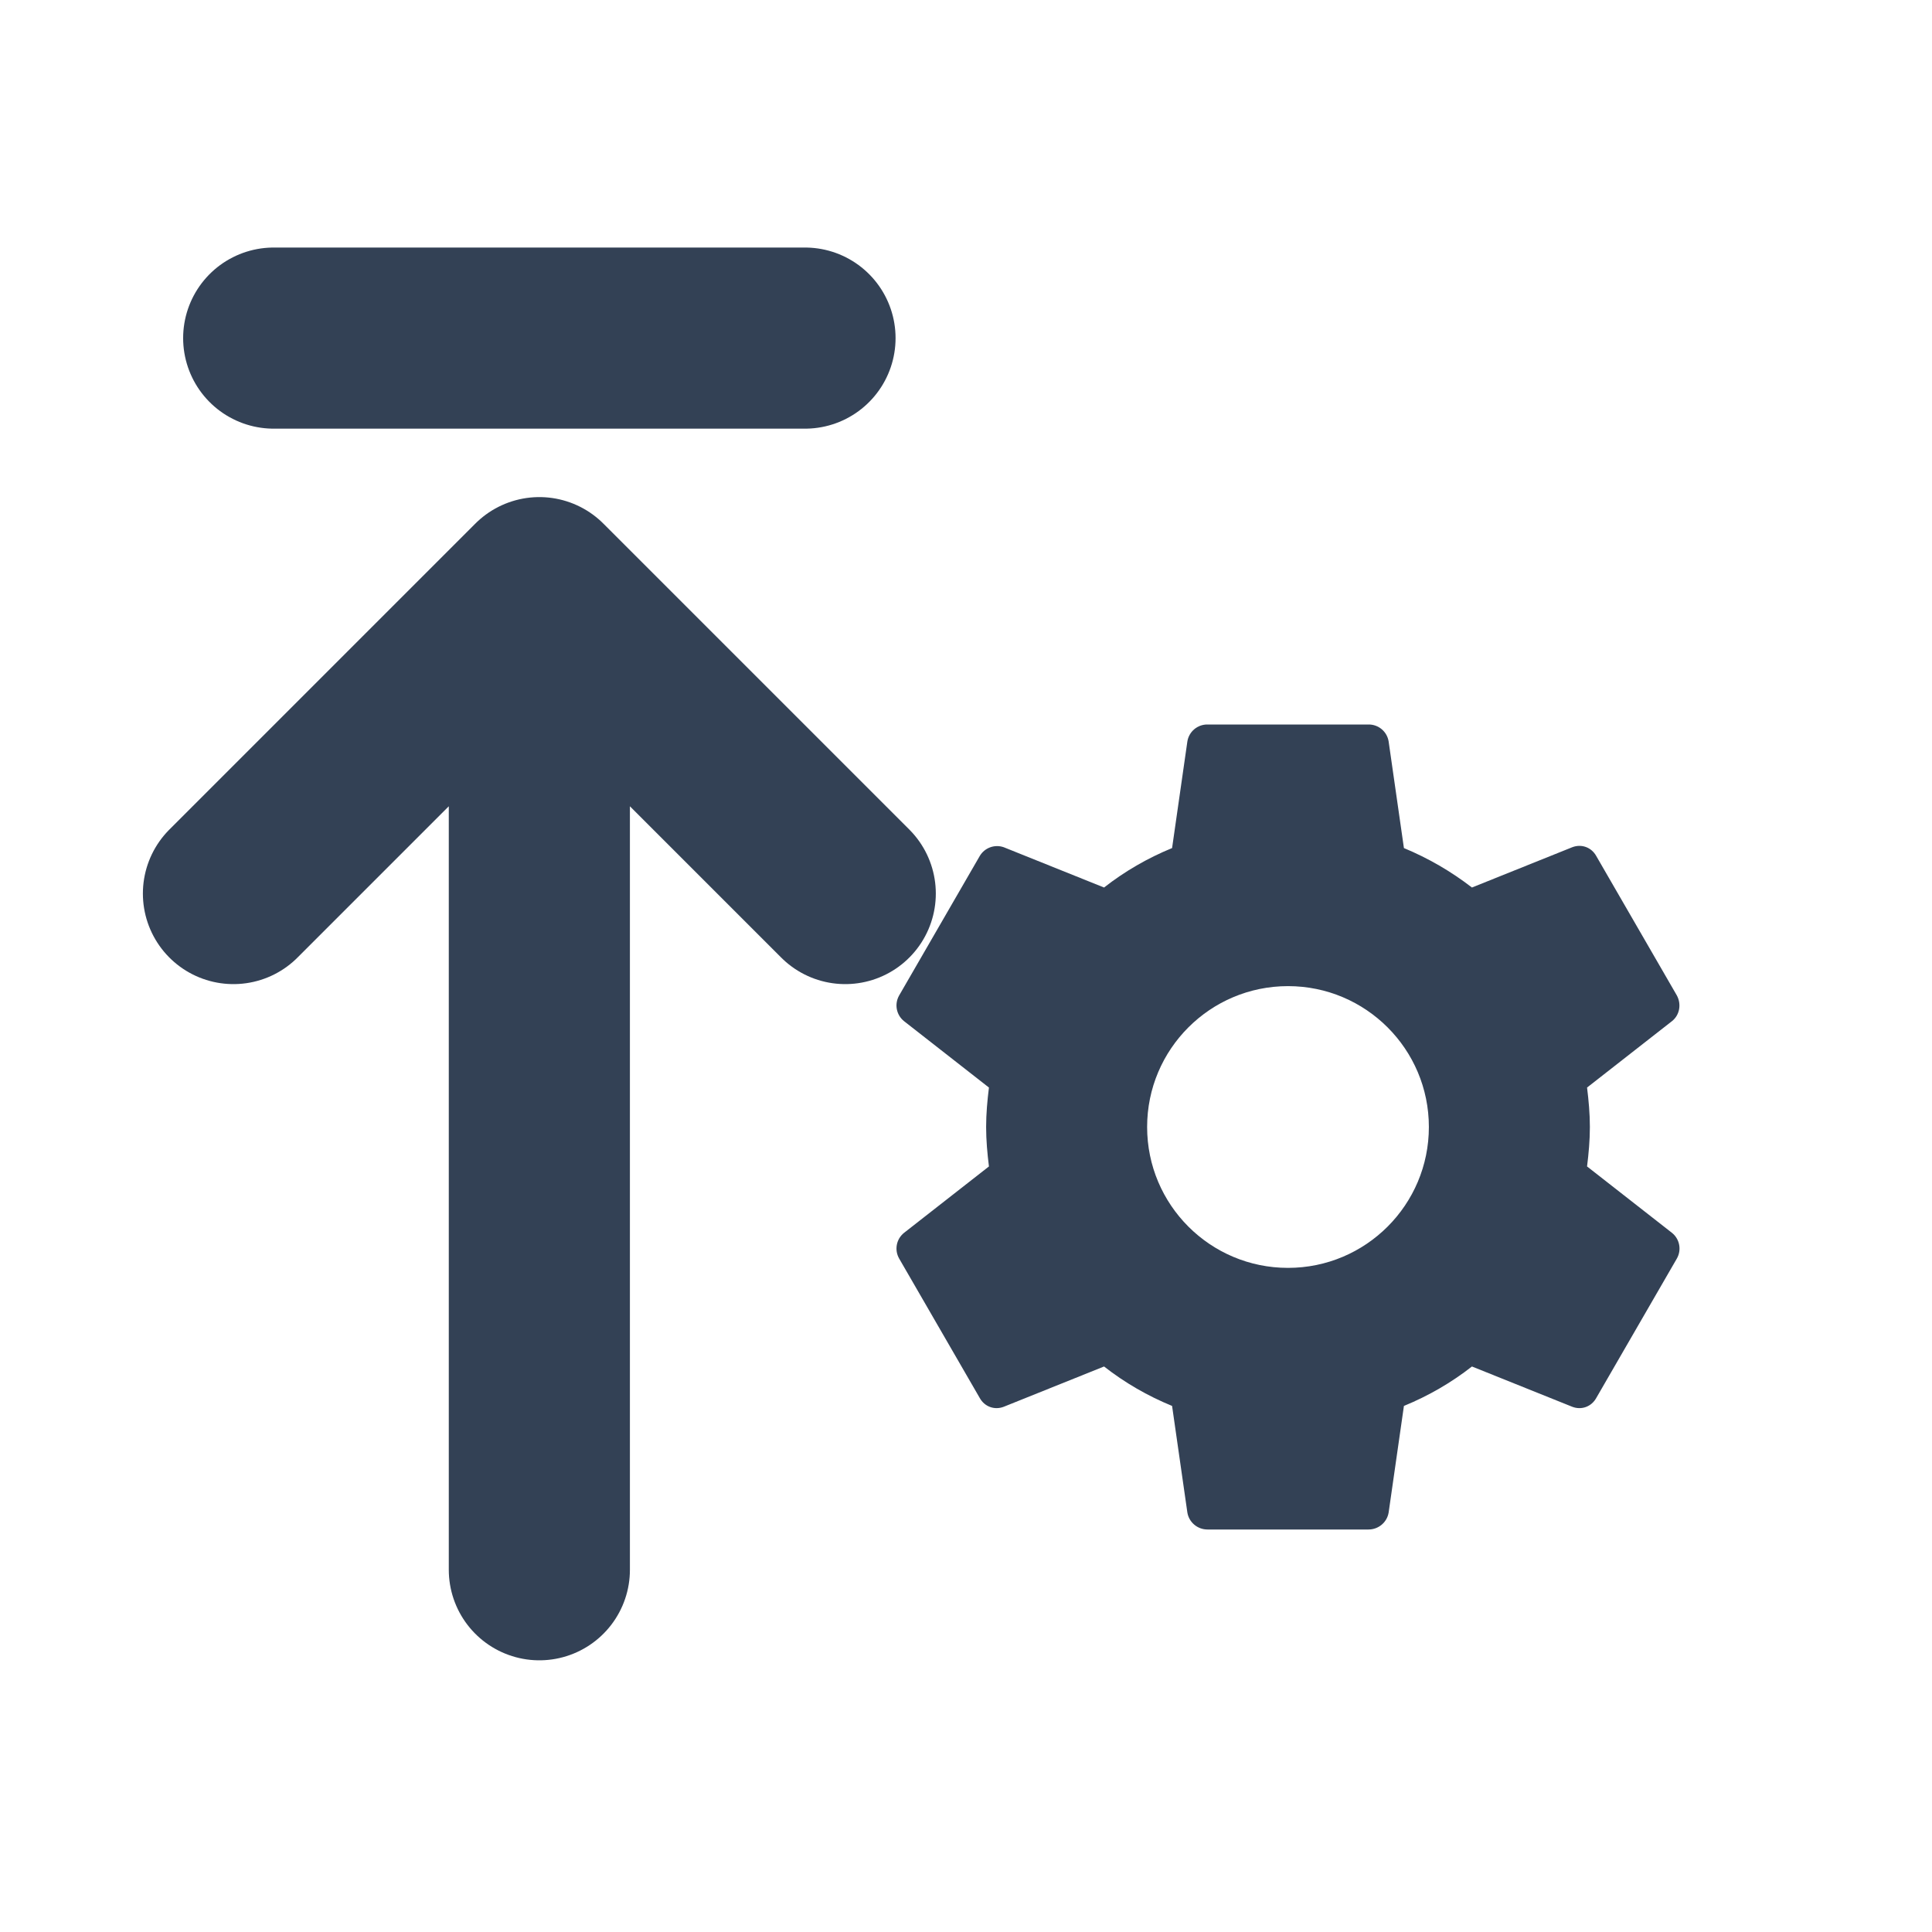
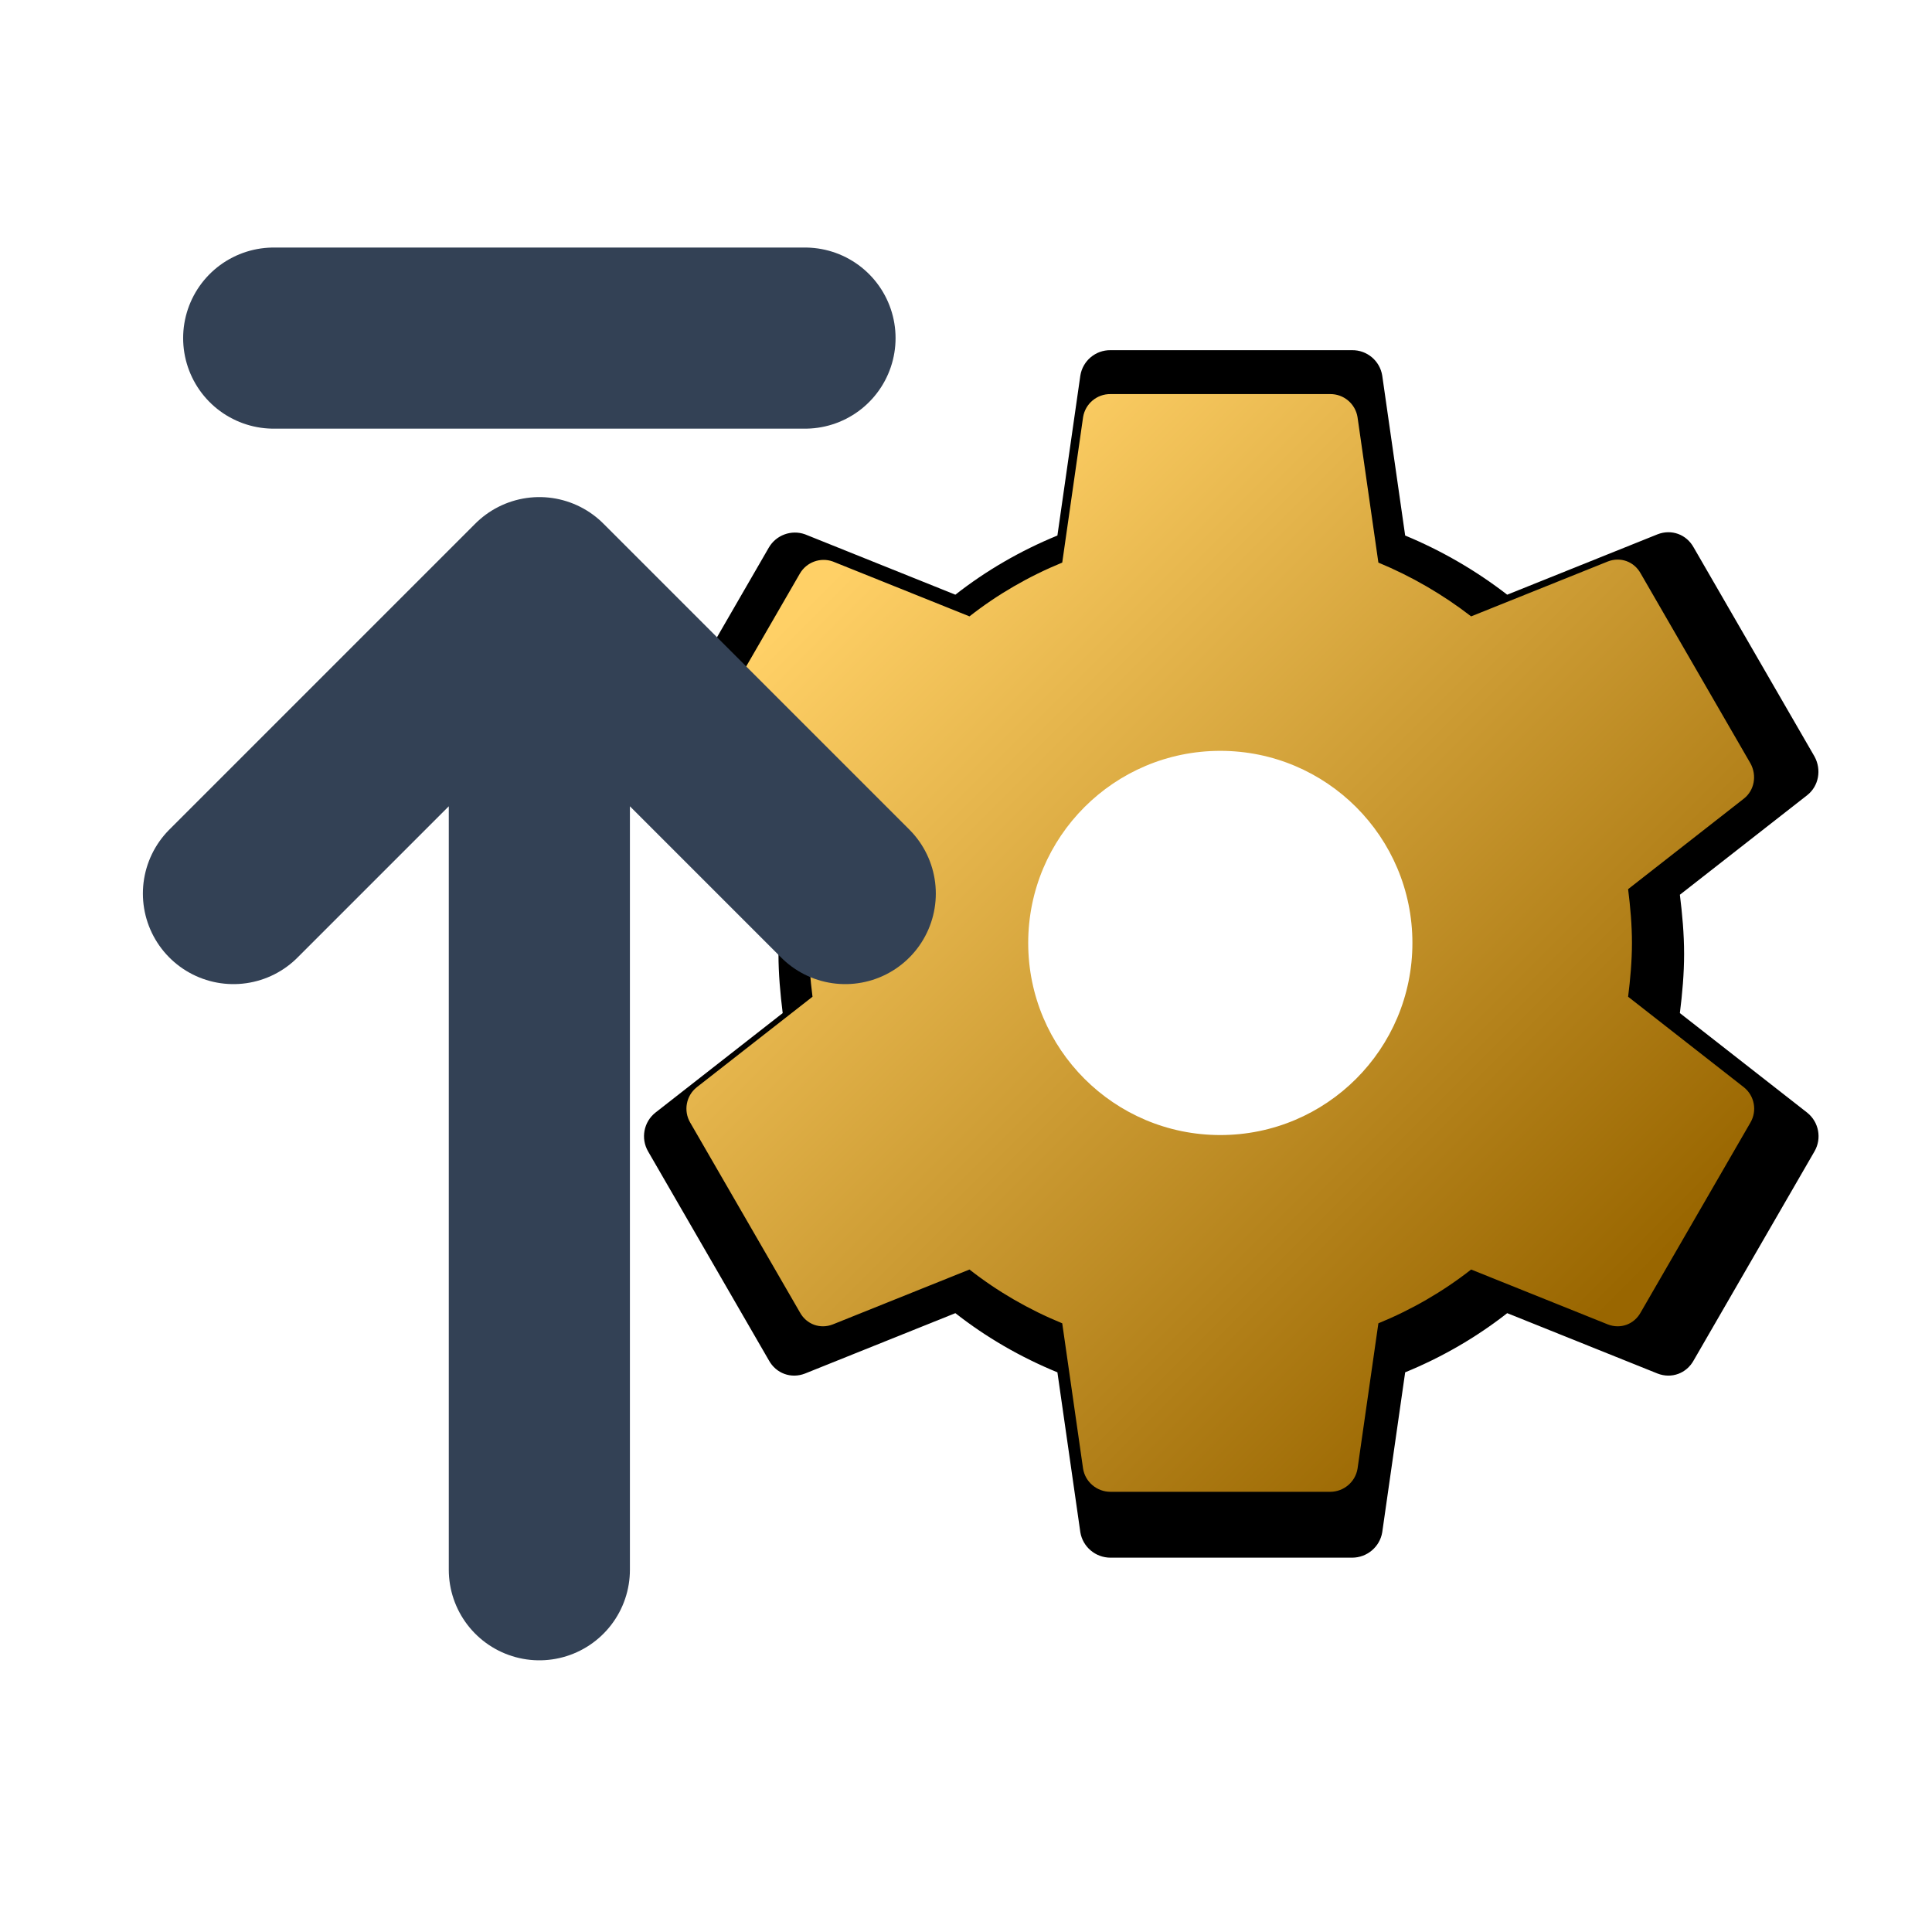
- <svg xmlns="http://www.w3.org/2000/svg" viewBox="0 0 24 24">
-   <path d="M6.7 19.5V7.3m0 0-3.8 3.8m3.8-3.8 3.8 3.8M3.4 4.2H10" fill="none" stroke="#334155" stroke-width="2.25" stroke-linecap="round" stroke-linejoin="round" />
-   <g transform="translate(10 8) scale(.5)">
-     <path fill="#334155" d="M19.43 12.98c.04-.32.07-.65.07-.98s-.03-.66-.07-.98l2.11-1.65c.19-.15.24-.42.12-.64l-2-3.46c-.12-.22-.37-.31-.6-.22l-2.49 1a7.4 7.4 0 0 0-1.69-.98l-.38-2.65A.5.5 0 0 0 14 2h-4a.5.5 0 0 0-.5.42l-.38 2.65c-.61.25-1.18.58-1.69.98l-2.49-1a.5.5 0 0 0-.6.22l-2 3.46a.5.5 0 0 0 .12.64l2.11 1.65c-.04.32-.07.65-.07.98s.03.66.07.98l-2.11 1.65a.5.5 0 0 0-.12.64l2 3.46c.12.22.37.31.6.22l2.49-1c.51.4 1.08.73 1.69.98l.38 2.65c.04.24.25.42.5.42h4c.25 0 .46-.18.5-.42l.38-2.65c.61-.25 1.18-.58 1.69-.98l2.49 1c.23.09.48 0 .6-.22l2-3.46a.5.5 0 0 0-.12-.64l-2.11-1.65ZM12 15.5a3.5 3.5 0 1 1 0-7 3.5 3.5 0 0 1 0 7Z" />
+ <svg xmlns="http://www.w3.org/2000/svg" xmlns:xlink="http://www.w3.org/1999/xlink" viewBox="0 0 24 24" version="1.1" id="svg2" xml:space="preserve">
+   <defs id="defs2">
+     <linearGradient id="linearGradient1">
+       <stop style="stop-color:#ffd066;stop-opacity:1;" offset="0" id="stop1" />
+       <stop style="stop-color:#996600;stop-opacity:1;" offset="1" id="stop2" />
+     </linearGradient>
+     <linearGradient xlink:href="#linearGradient1" id="linearGradient2" x1="5.122" y1="5.122" x2="18.878" y2="18.878" gradientUnits="userSpaceOnUse" />
+   </defs>
+   <g id="g2" transform="matrix(0.6818182,0,0,0.6818182,6.977273,3.531818)">
+     <path fill="#334155" d="m 20.373,13.278 c 0.044,-0.352 0.077,-0.715 0.077,-1.078 0,-0.363 -0.033,-0.726 -0.077,-1.078 l 2.321,-1.815 c 0.209,-0.165 0.264,-0.462 0.132,-0.704 L 20.626,4.797 C 20.494,4.555 20.219,4.456 19.966,4.555 L 17.227,5.655 A 8.14,8.14 0 0 0 15.368,4.577 L 14.95,1.662 A 0.55,0.55 0 0 0 14.4,1.2 H 10 a 0.55,0.55 0 0 0 -0.55,0.462 l -0.418,2.915 C 8.361,4.852 7.734,5.215 7.173,5.655 L 4.434,4.555 A 0.55,0.55 0 0 0 3.774,4.797 L 1.574,8.603 A 0.55,0.55 0 0 0 1.706,9.307 l 2.321,1.815 c -0.044,0.352 -0.077,0.715 -0.077,1.078 0,0.363 0.033,0.726 0.077,1.078 l -2.321,1.815 a 0.55,0.55 0 0 0 -0.132,0.704 l 2.2,3.806 c 0.132,0.242 0.407,0.341 0.66,0.242 l 2.739,-1.1 c 0.561,0.44 1.188,0.803 1.859,1.078 l 0.418,2.915 C 9.494,23.002 9.725,23.2 10,23.2 h 4.4 c 0.275,0 0.506,-0.198 0.55,-0.462 L 15.368,19.823 c 0.671,-0.275 1.298,-0.638 1.859,-1.078 l 2.739,1.1 c 0.253,0.099 0.528,0 0.66,-0.242 l 2.2,-3.806 a 0.55,0.55 0 0 0 -0.132,-0.704 z m -8.173,2.772 a 3.85,3.85 0 1 1 0,-7.7 3.85,3.85 0 0 1 0,7.7 z" id="path1-1" style="fill:#000000;fill-opacity:1;stroke-width:1.1" />
+     <path fill="#334155" d="m 19.43,12.98 c 0.04,-0.32 0.07,-0.65 0.07,-0.98 0,-0.33 -0.03,-0.66 -0.07,-0.98 l 2.11,-1.65 c 0.19,-0.15 0.24,-0.42 0.12,-0.64 l -2,-3.46 C 19.54,5.05 19.29,4.96 19.06,5.05 l -2.49,1 A 7.4,7.4 0 0 0 14.88,5.07 L 14.5,2.42 A 0.5,0.5 0 0 0 14,2 H 10 A 0.5,0.5 0 0 0 9.5,2.42 L 9.12,5.07 C 8.51,5.32 7.94,5.65 7.43,6.05 l -2.49,-1 a 0.5,0.5 0 0 0 -0.6,0.22 l -2,3.46 a 0.5,0.5 0 0 0 0.12,0.64 l 2.11,1.65 C 4.53,11.34 4.5,11.67 4.5,12 c 0,0.33 0.03,0.66 0.07,0.98 l -2.11,1.65 a 0.5,0.5 0 0 0 -0.12,0.64 l 2,3.46 c 0.12,0.22 0.37,0.31 0.6,0.22 l 2.49,-1 c 0.51,0.4 1.08,0.73 1.69,0.98 L 9.5,21.58 C 9.54,21.82 9.75,22 10,22 h 4 c 0.25,0 0.46,-0.18 0.5,-0.42 l 0.38,-2.65 c 0.61,-0.25 1.18,-0.58 1.69,-0.98 l 2.49,1 c 0.23,0.09 0.48,0 0.6,-0.22 l 2,-3.46 A 0.5,0.5 0 0 0 21.54,14.63 Z M 12,15.5 a 3.5,3.5 0 1 1 0,-7 3.5,3.5 0 0 1 0,7 z" id="path1-7" style="fill:url(#linearGradient2);fill-opacity:1" />
  </g>
+   <path d="M6.7 19.5V7.3m0 0-3.8 3.8m3.8-3.8 3.8 3.8M3.4 4.2H10" fill="none" stroke="#334155" stroke-width="2.25" stroke-linecap="round" stroke-linejoin="round" id="path1" />
</svg>
